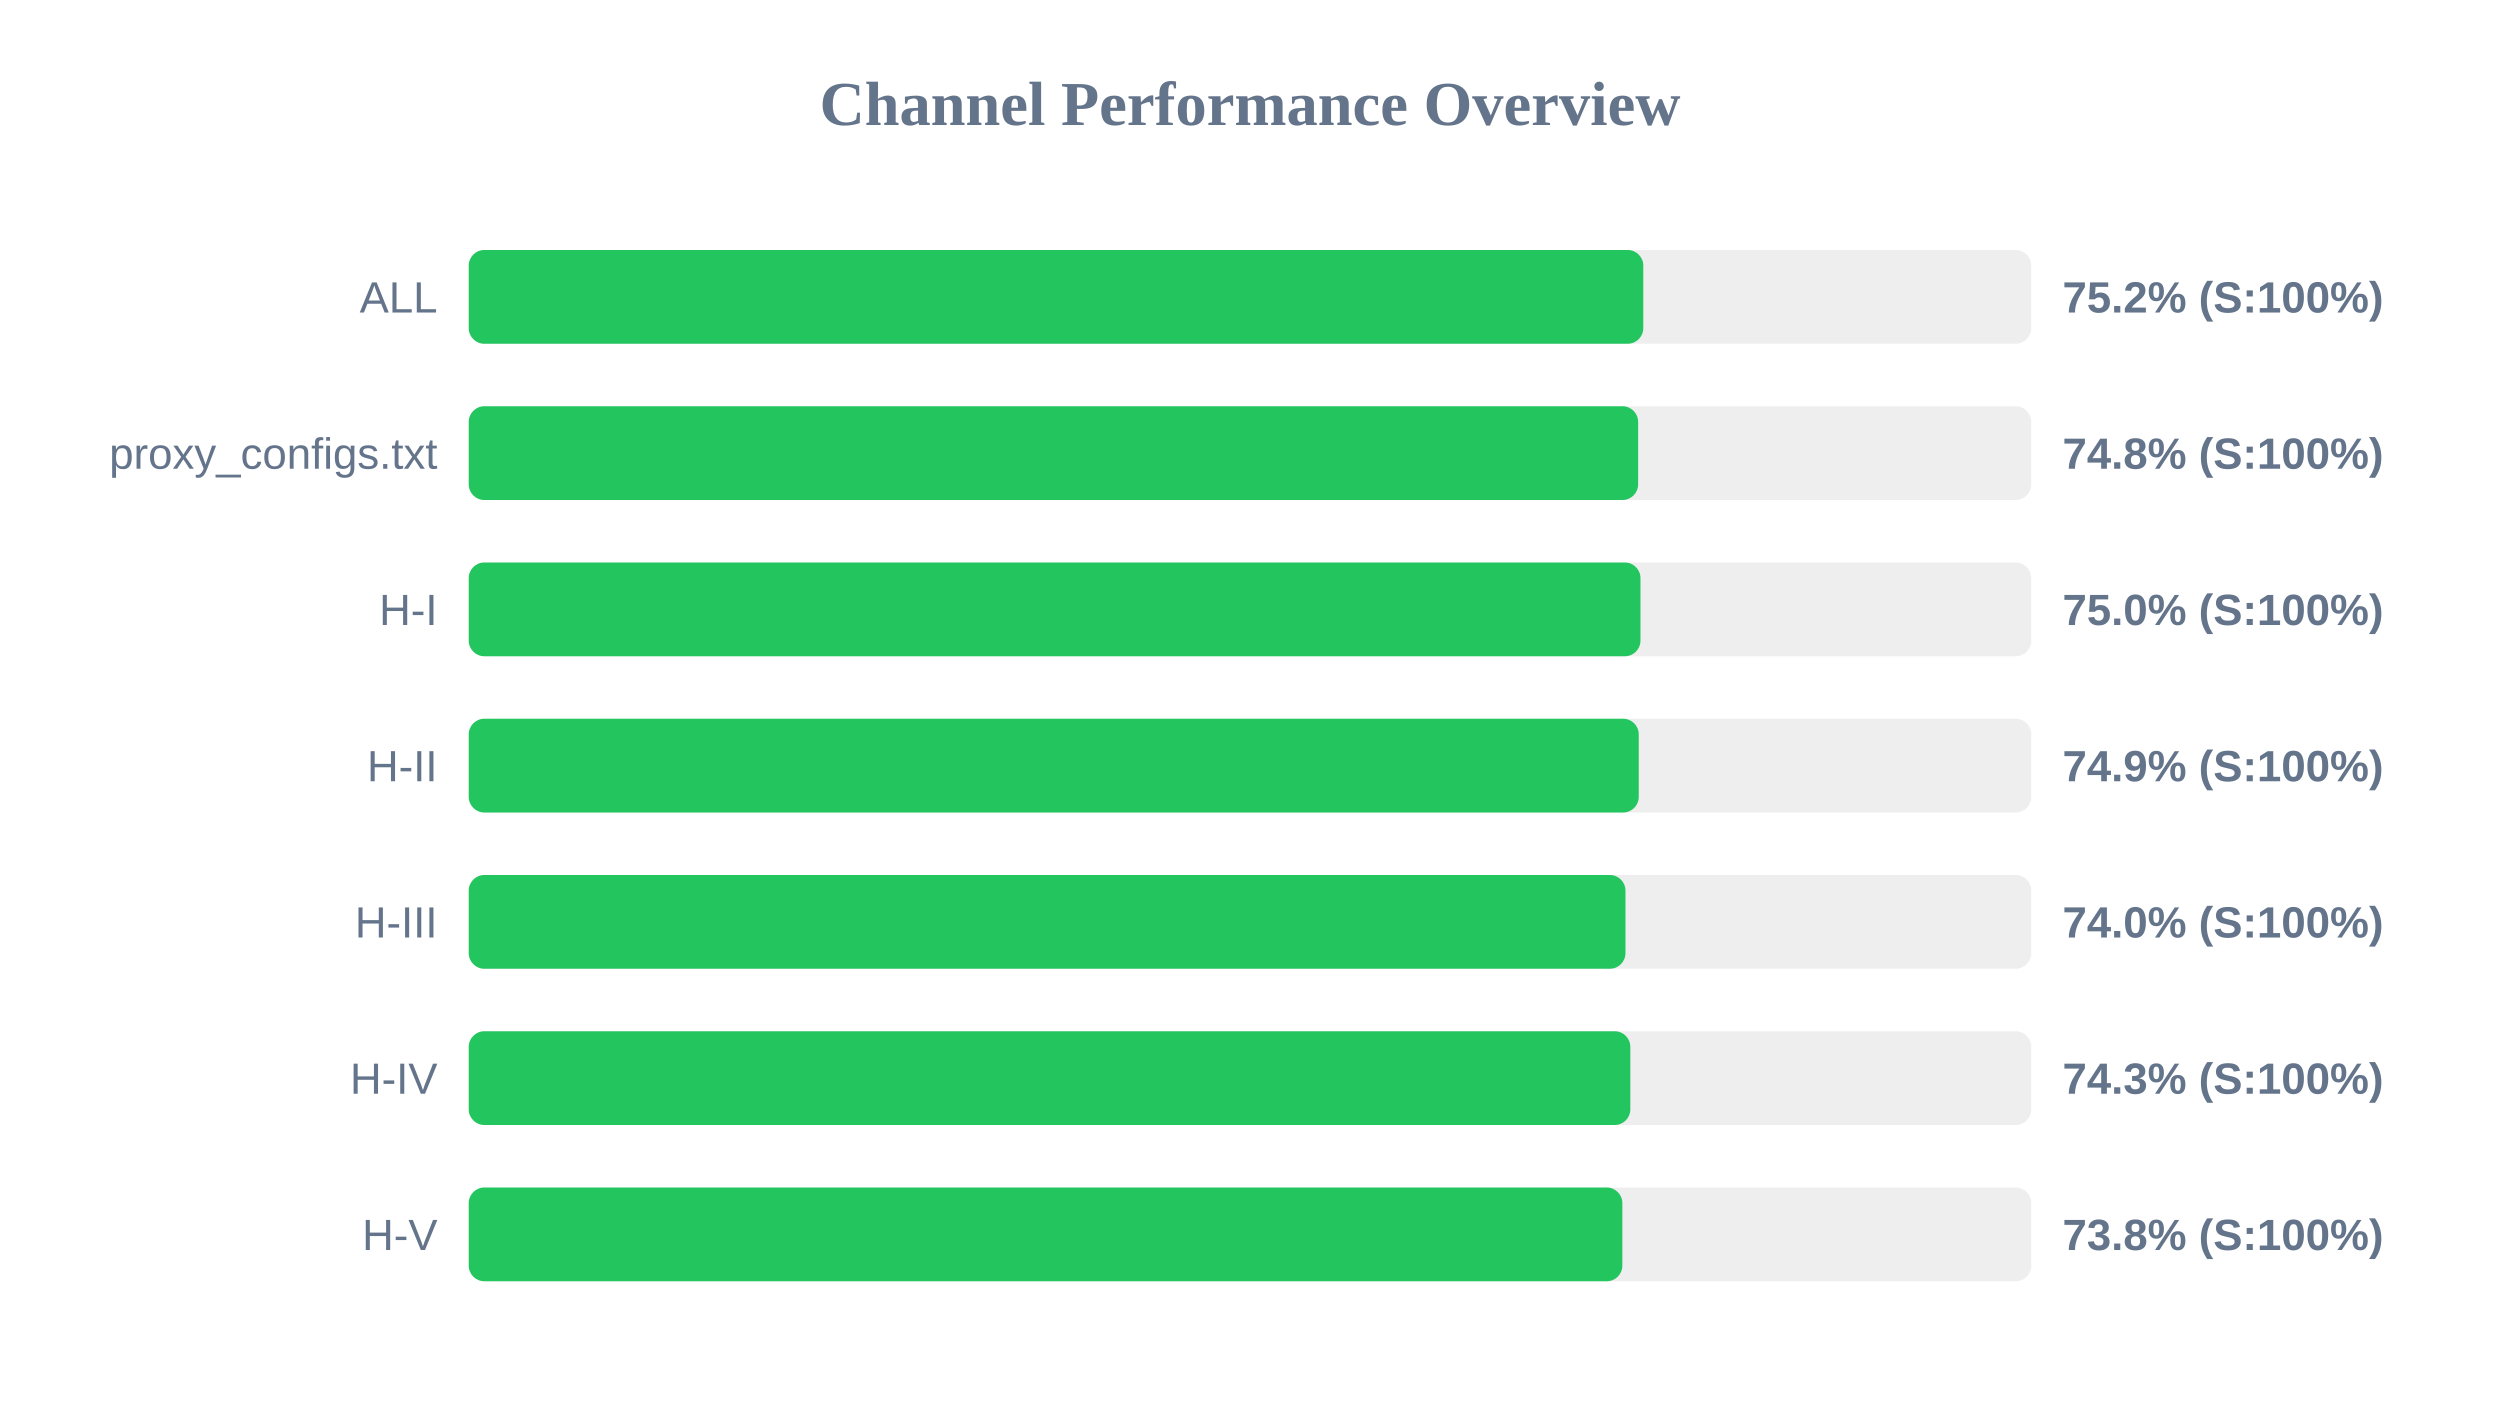
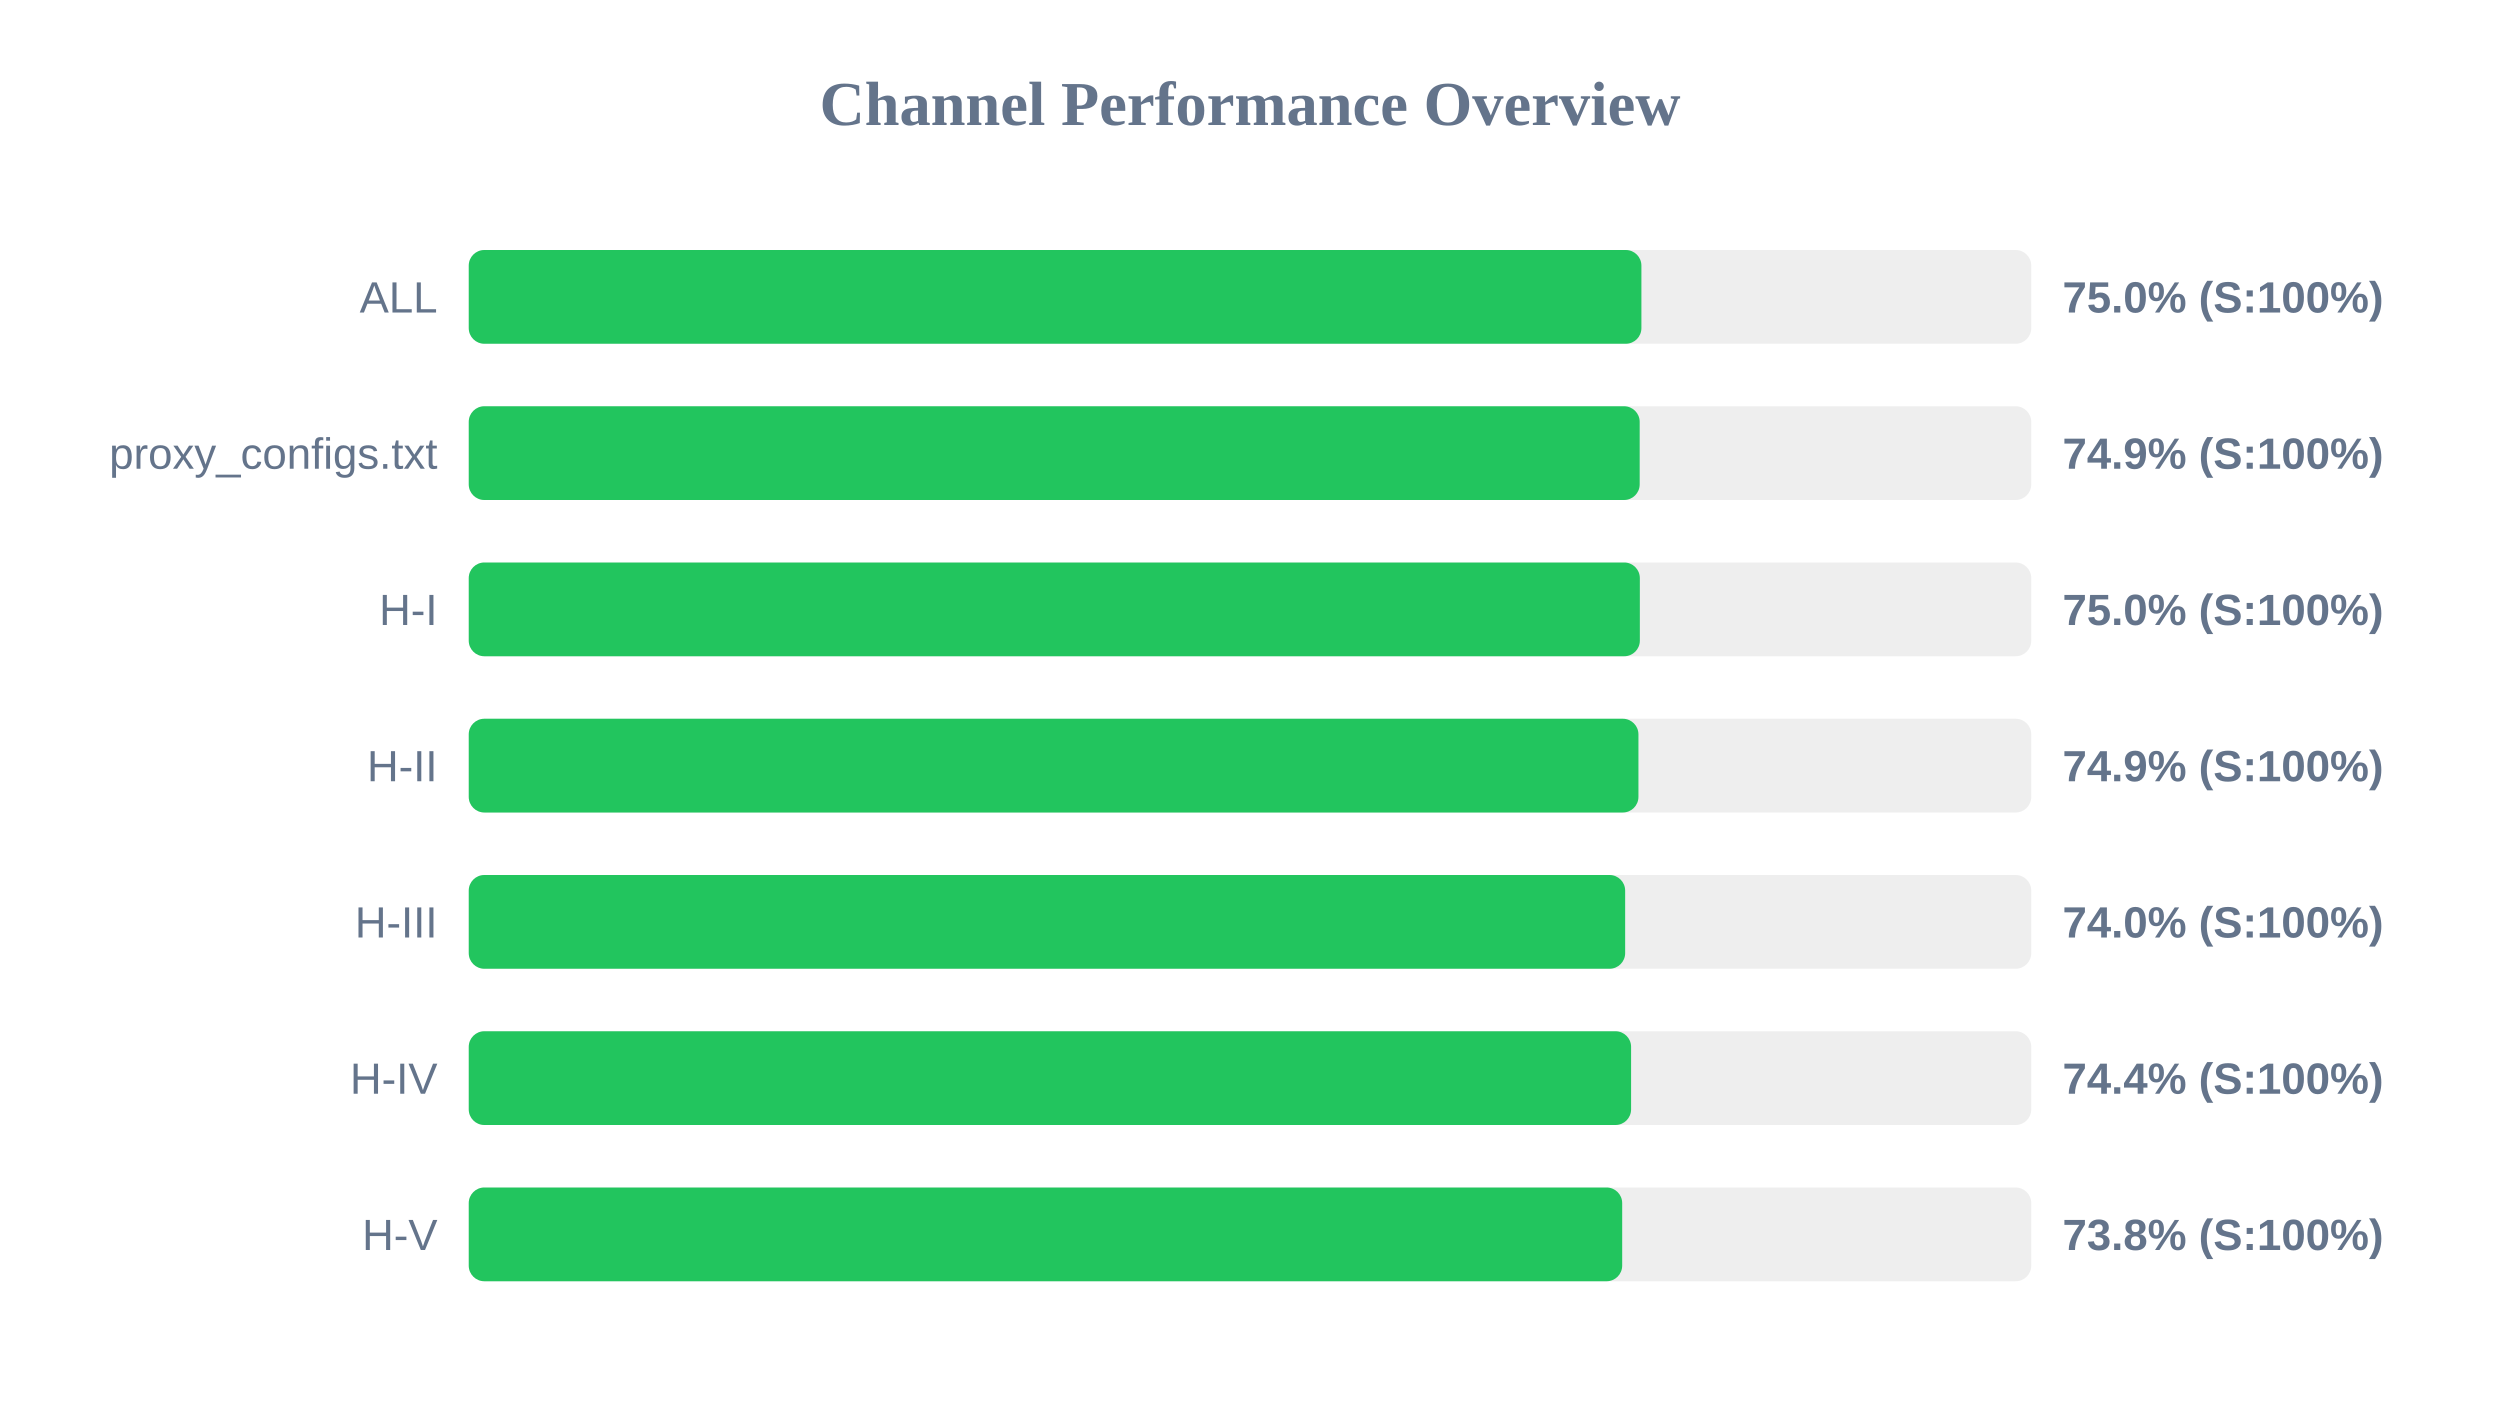
<svg xmlns="http://www.w3.org/2000/svg" width="800" height="450" version="1.1">
  <style>
        .row { font: 14px Arial; fill: #64748b; }
        .score { font: bold 14px Arial; fill: #64748b; }
    </style>
  <text x="400" y="40" text-anchor="middle" font-size="20px" font-weight="bold" fill="#64748b">Channel Performance Overview</text>
  <rect x="150" y="80" width="500" height="30" fill="#eee" rx="5" />
-   <rect x="150" y="80" width="375.85" height="30" fill="#22c55e" rx="5" />
+   <rect x="150" y="80" width="375.25" height="30" fill="#22c55e" rx="5" />
  <text x="140" y="100" text-anchor="end" class="row">ALL</text>
-   <text x="660" y="100" text-anchor="start" class="score">75.2% (S:100%)</text>
+   <text x="660" y="100" text-anchor="start" class="score">75.0% (S:100%)</text>
  <rect x="150" y="130" width="500" height="30" fill="#eee" rx="5" />
-   <rect x="150" y="130" width="374.2" height="30" fill="#22c55e" rx="5" />
+   <rect x="150" y="130" width="374.7" height="30" fill="#22c55e" rx="5" />
  <text x="140" y="150" text-anchor="end" class="row">proxy_configs.txt</text>
-   <text x="660" y="150" text-anchor="start" class="score">74.8% (S:100%)</text>
+   <text x="660" y="150" text-anchor="start" class="score">74.9% (S:100%)</text>
  <rect x="150" y="180" width="500" height="30" fill="#eee" rx="5" />
-   <rect x="150" y="180" width="374.95" height="30" fill="#22c55e" rx="5" />
+   <rect x="150" y="180" width="374.75" height="30" fill="#22c55e" rx="5" />
  <text x="140" y="200" text-anchor="end" class="row">H-I</text>
  <text x="660" y="200" text-anchor="start" class="score">75.0% (S:100%)</text>
  <rect x="150" y="230" width="500" height="30" fill="#eee" rx="5" />
-   <rect x="150" y="230" width="374.4" height="30" fill="#22c55e" rx="5" />
+   <rect x="150" y="230" width="374.3" height="30" fill="#22c55e" rx="5" />
  <text x="140" y="250" text-anchor="end" class="row">H-II</text>
  <text x="660" y="250" text-anchor="start" class="score">74.9% (S:100%)</text>
  <rect x="150" y="280" width="500" height="30" fill="#eee" rx="5" />
-   <rect x="150" y="280" width="370.15" height="30" fill="#22c55e" rx="5" />
+   <rect x="150" y="280" width="370.05" height="30" fill="#22c55e" rx="5" />
  <text x="140" y="300" text-anchor="end" class="row">H-III</text>
  <text x="660" y="300" text-anchor="start" class="score">74.0% (S:100%)</text>
  <rect x="150" y="330" width="500" height="30" fill="#eee" rx="5" />
-   <rect x="150" y="330" width="371.7" height="30" fill="#22c55e" rx="5" />
+   <rect x="150" y="330" width="371.95" height="30" fill="#22c55e" rx="5" />
  <text x="140" y="350" text-anchor="end" class="row">H-IV</text>
-   <text x="660" y="350" text-anchor="start" class="score">74.3% (S:100%)</text>
+   <text x="660" y="350" text-anchor="start" class="score">74.4% (S:100%)</text>
  <rect x="150" y="380" width="500" height="30" fill="#eee" rx="5" />
-   <rect x="150" y="380" width="369.15" height="30" fill="#22c55e" rx="5" />
+   <rect x="150" y="380" width="369.1" height="30" fill="#22c55e" rx="5" />
  <text x="140" y="400" text-anchor="end" class="row">H-V</text>
  <text x="660" y="400" text-anchor="start" class="score">73.8% (S:100%)</text>
</svg>
